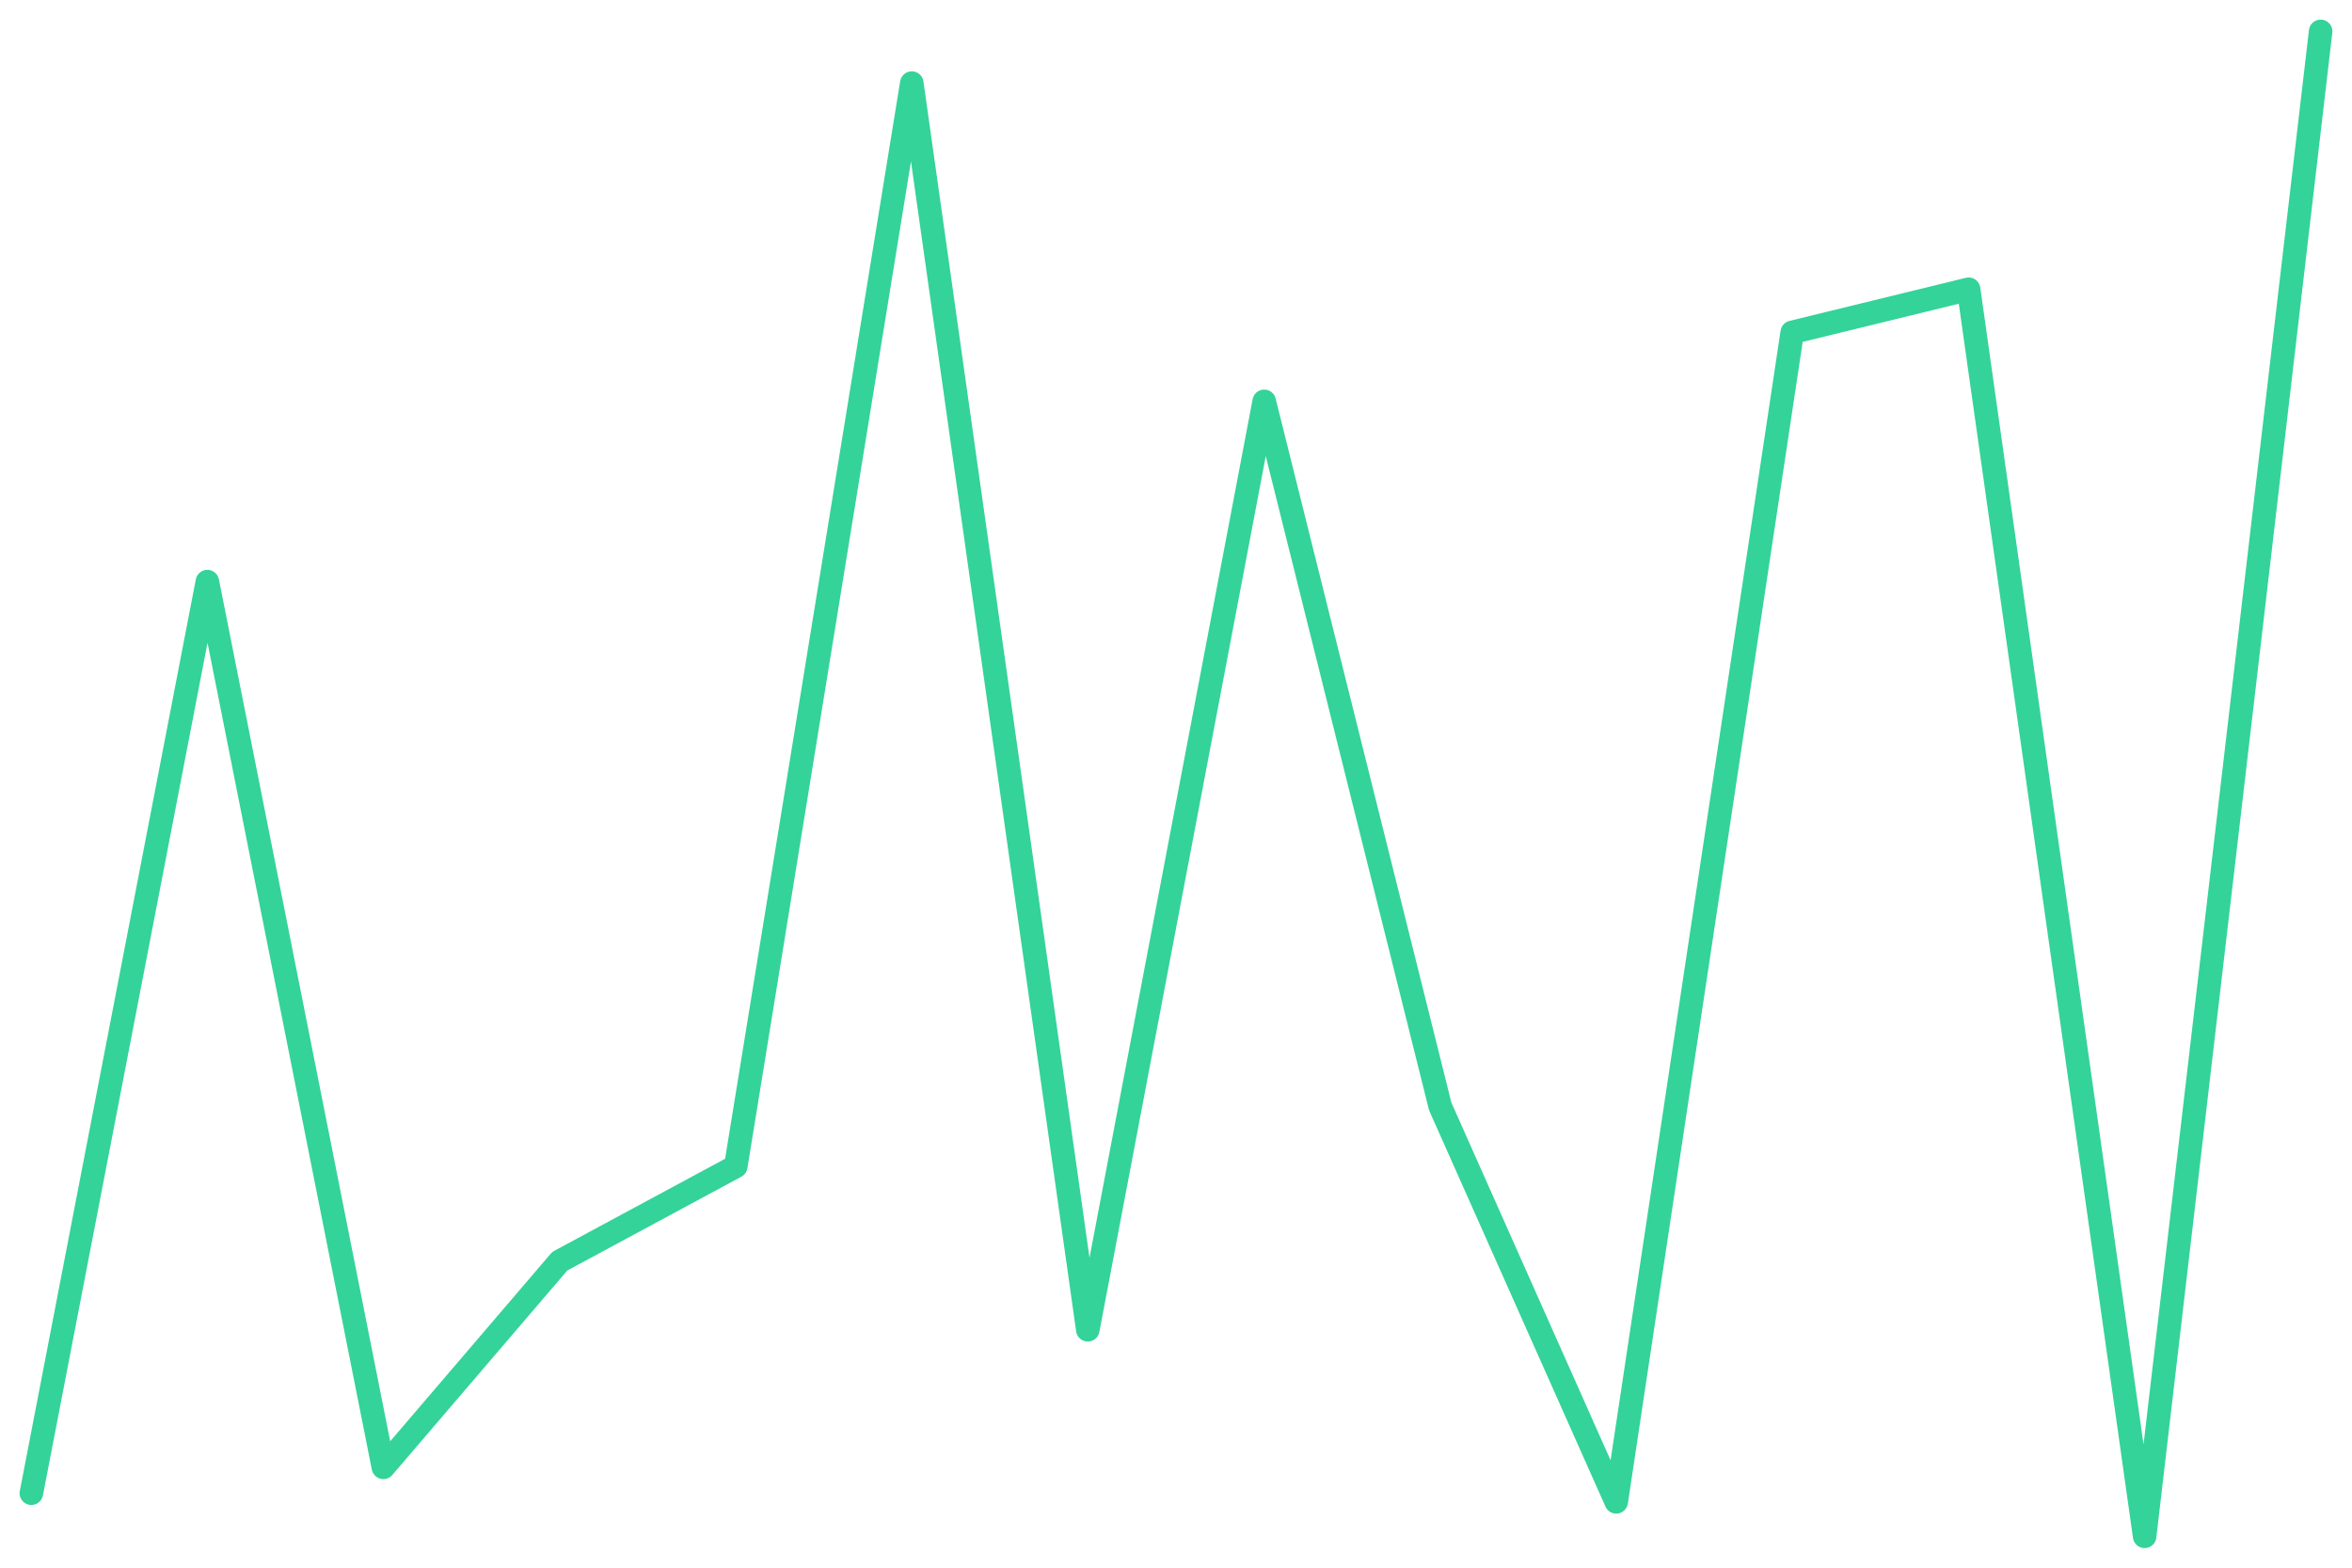
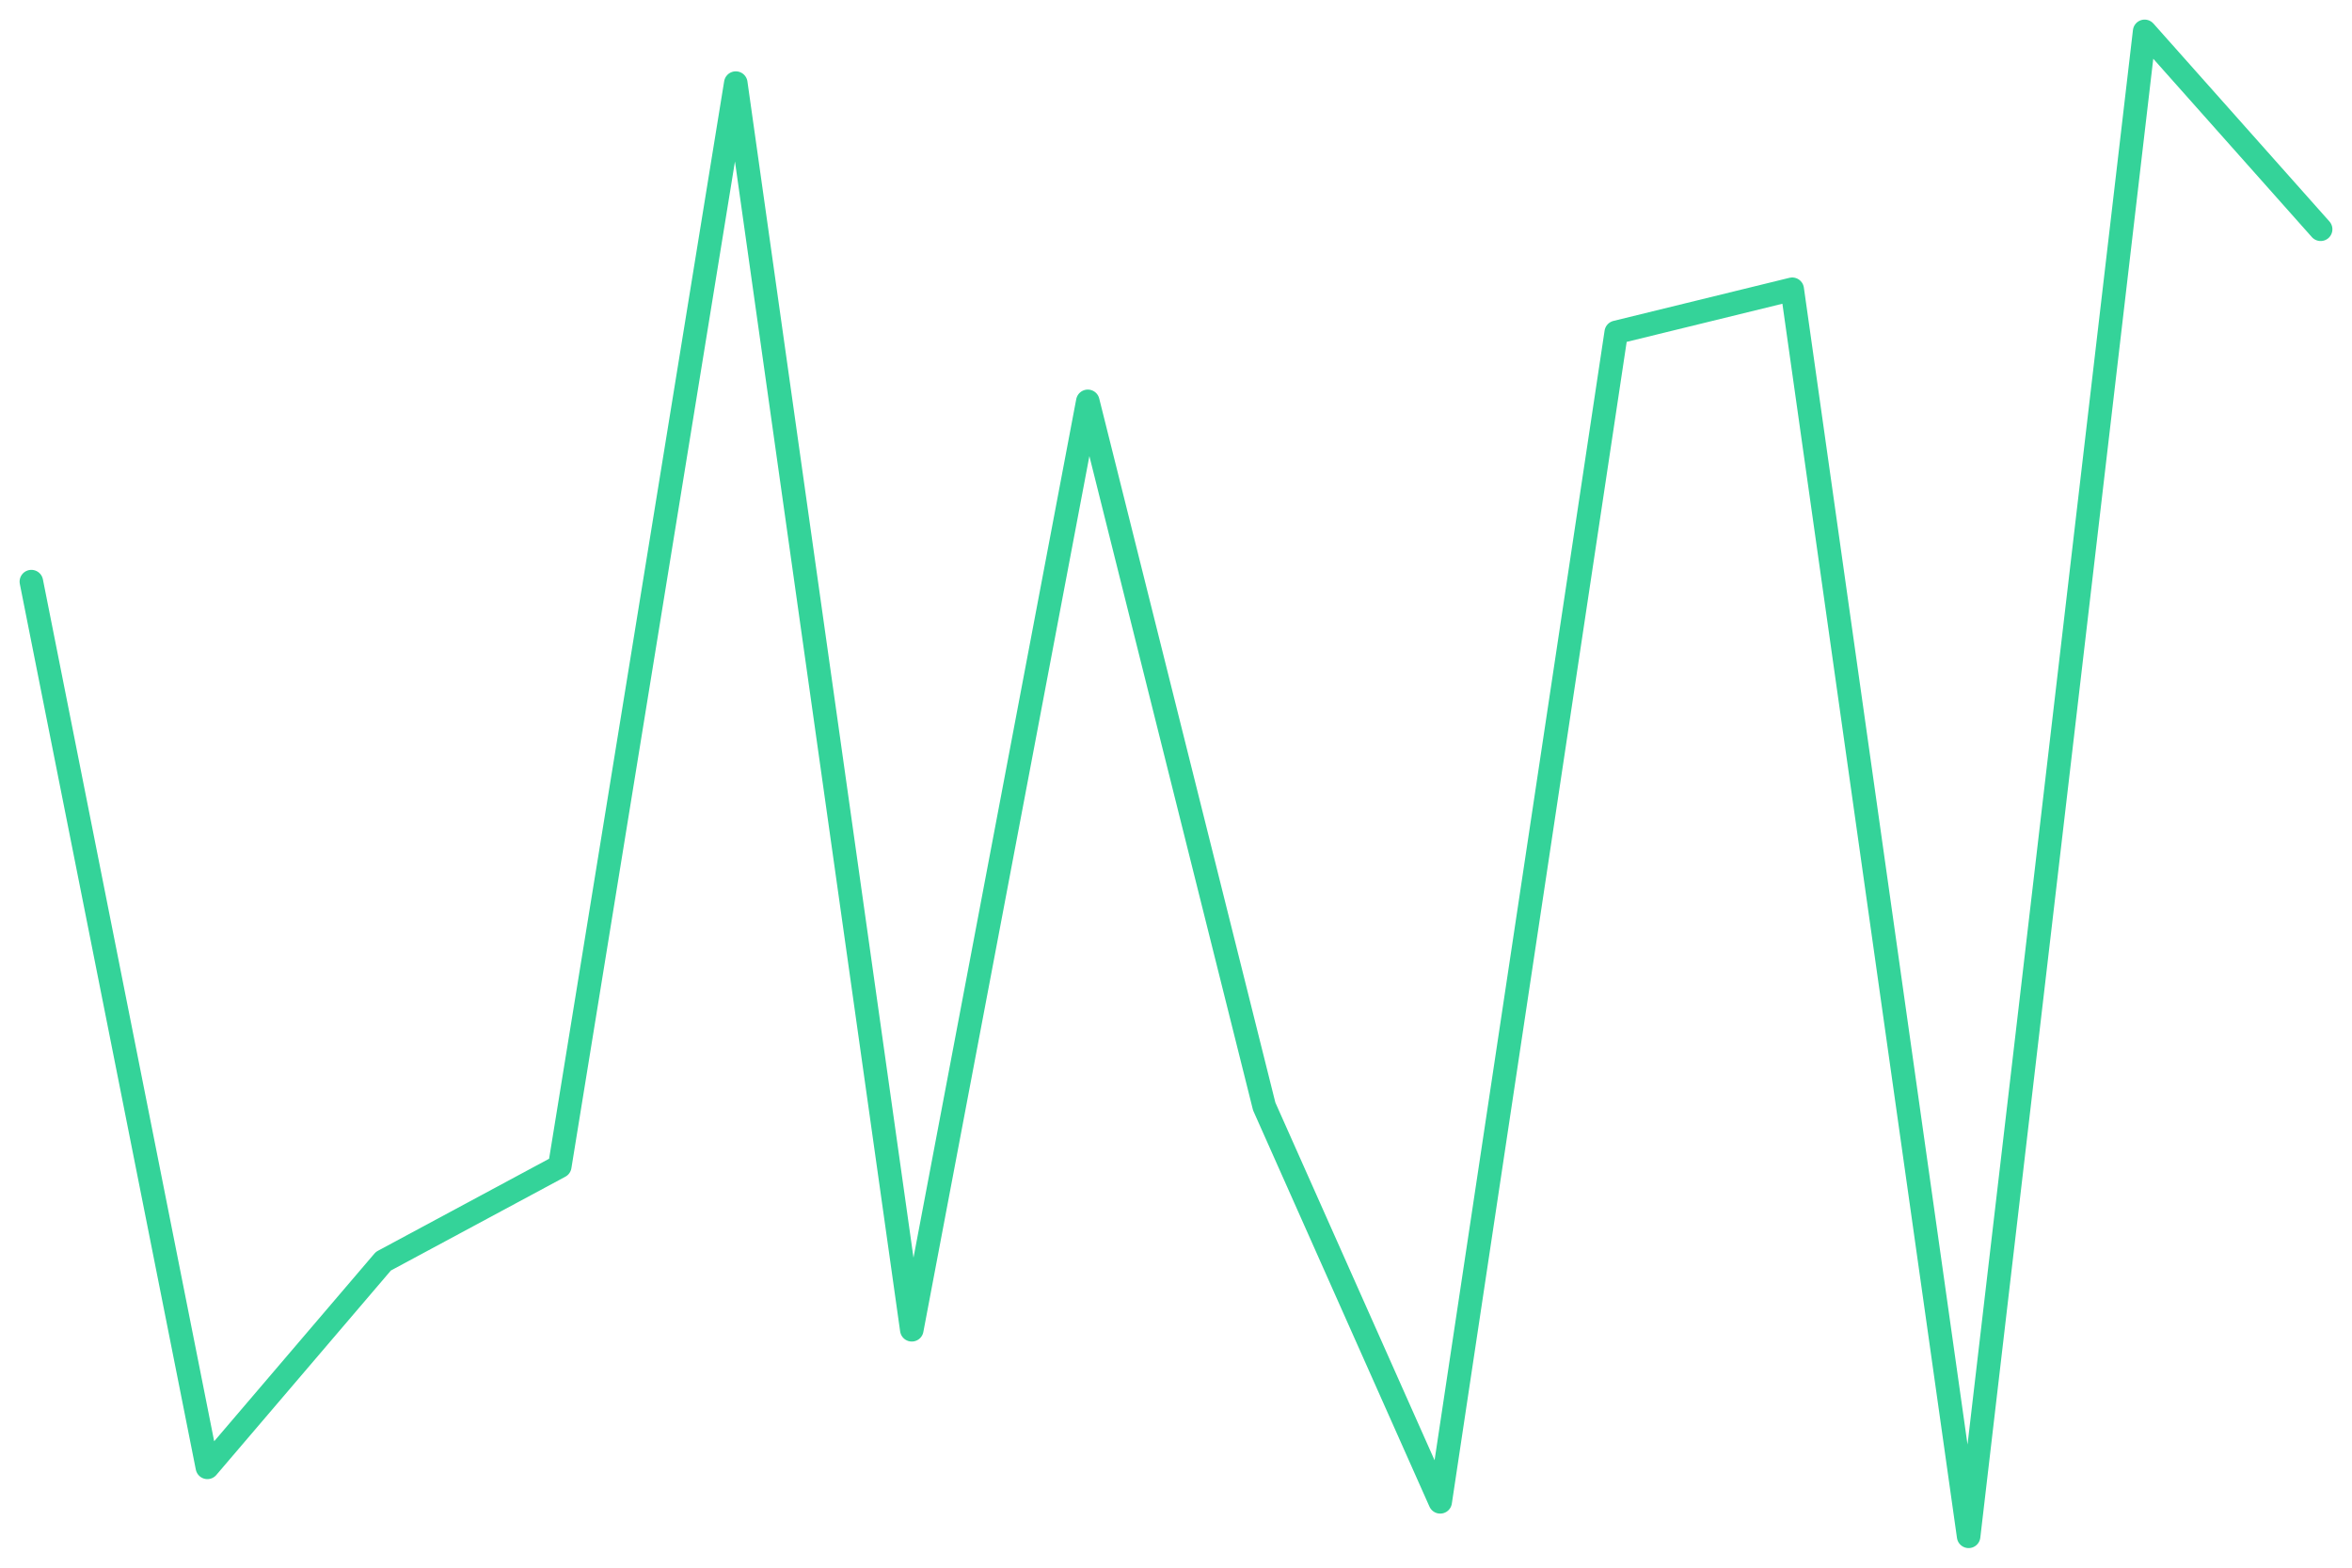
<svg xmlns="http://www.w3.org/2000/svg" viewBox="0 0 600 400" width="600" height="400">
-   <polyline fill="none" stroke="#34d399" stroke-width="6" stroke-linejoin="round" stroke-linecap="round" points="8.0,381.0 52.9,148.4 97.8,374.4 142.8,321.8 187.7,297.6 232.6,21.2 277.5,339.3 322.5,102.4 367.4,282.3 412.3,383.2 457.2,84.8 502.2,73.8 547.1,392.0 592.0,8.0" />
+   <polyline fill="none" stroke="#34d399" stroke-width="6" stroke-linejoin="round" stroke-linecap="round" points="8.0,148.4 52.9,374.4 97.8,321.8 142.8,297.6 187.7,21.2 232.6,339.3 277.5,102.4 322.5,282.3 367.4,383.2 412.3,84.8 457.2,73.8 502.2,392.0 547.1,8.0 592.0,58.5" />
</svg>
